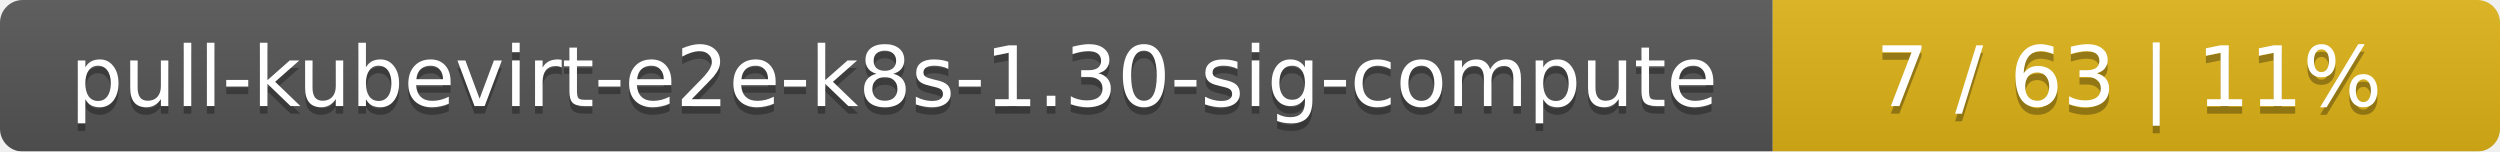
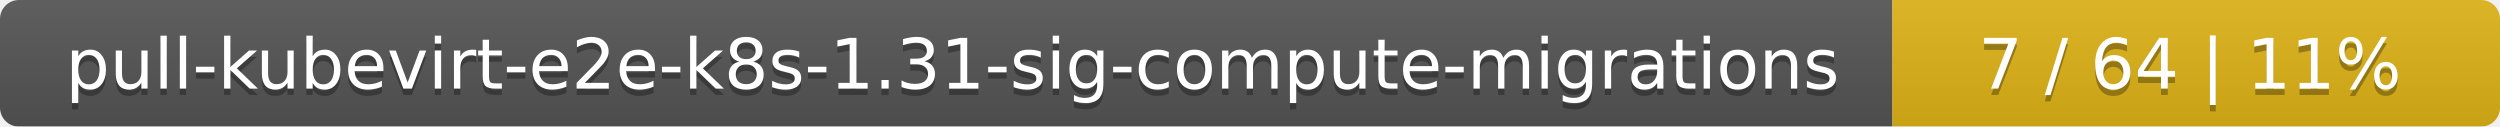
- <svg xmlns="http://www.w3.org/2000/svg" width="330" height="20">
+ <svg xmlns="http://www.w3.org/2000/svg" width="395" height="20">
  <linearGradient id="smooth" x2="0" y2="100%">
    <stop offset="0" stop-color="#bbb" stop-opacity=".1" />
    <stop offset="1" stop-opacity=".1" />
  </linearGradient>
  <mask id="round">
-     <rect width="330" height="20" rx="3" fill="#fff" />
+     <rect width="395" height="20" rx="3" fill="#fff" />
  </mask>
  <g mask="url(#round)">
-     <rect width="234" height="20" fill="#555" />
-     <rect x="234" width="96" height="20" fill="#dfb317" />
-     <rect width="330" height="20" fill="url(#smooth)" />
+     <rect width="299" height="20" fill="#555" />
+     <rect x="299" width="96" height="20" fill="#dfb317" />
+     <rect width="395" height="20" fill="url(#smooth)" />
  </g>
  <g fill="#fff" text-anchor="middle" font-family="DejaVu Sans,Verdana,Geneva,sans-serif" font-size="11">
-     <text x="118" y="15" fill="#010101" fill-opacity=".3">pull-kubevirt-e2e-k8s-1.30-sig-compute</text>
-     <text x="118" y="14">pull-kubevirt-e2e-k8s-1.30-sig-compute</text>
-     <text x="281" y="15" fill="#010101" fill-opacity=".3">7 / 63    |    11%</text>
-     <text x="281" y="14">7 / 63    |    11%</text>
+     <text x="150.5" y="15" fill="#010101" fill-opacity=".3">pull-kubevirt-e2e-k8s-1.31-sig-compute-migrations</text>
+     <text x="150.5" y="14">pull-kubevirt-e2e-k8s-1.31-sig-compute-migrations</text>
+     <text x="346" y="15" fill="#010101" fill-opacity=".3">7 / 64    |    11%</text>
+     <text x="346" y="14">7 / 64    |    11%</text>
  </g>
</svg>
